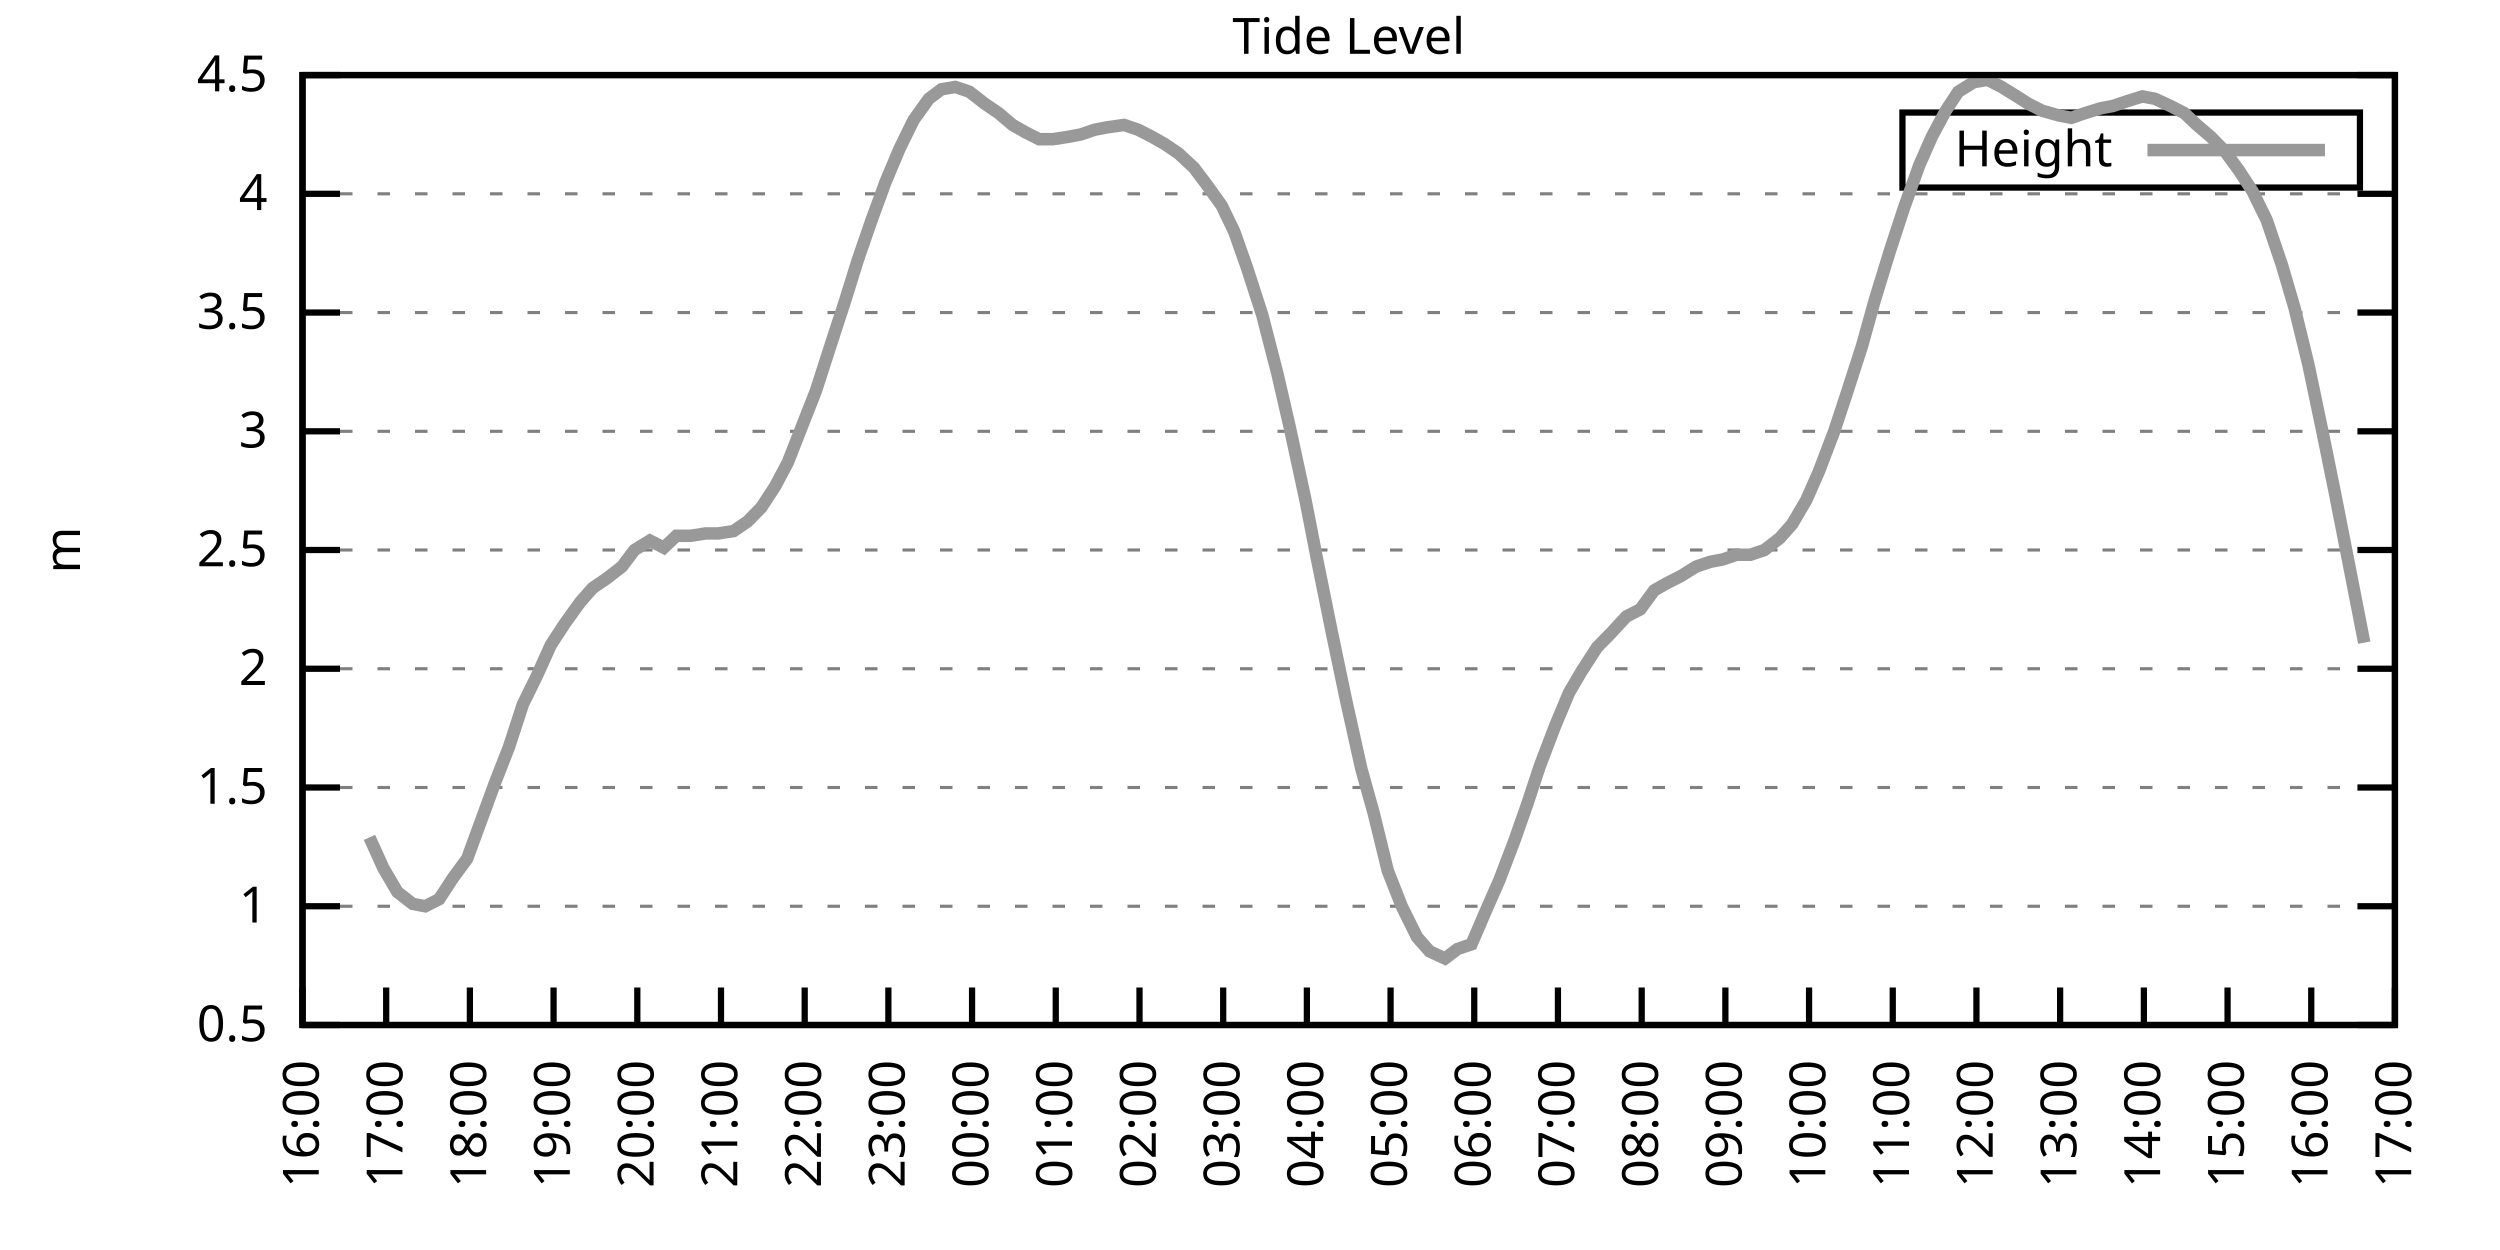
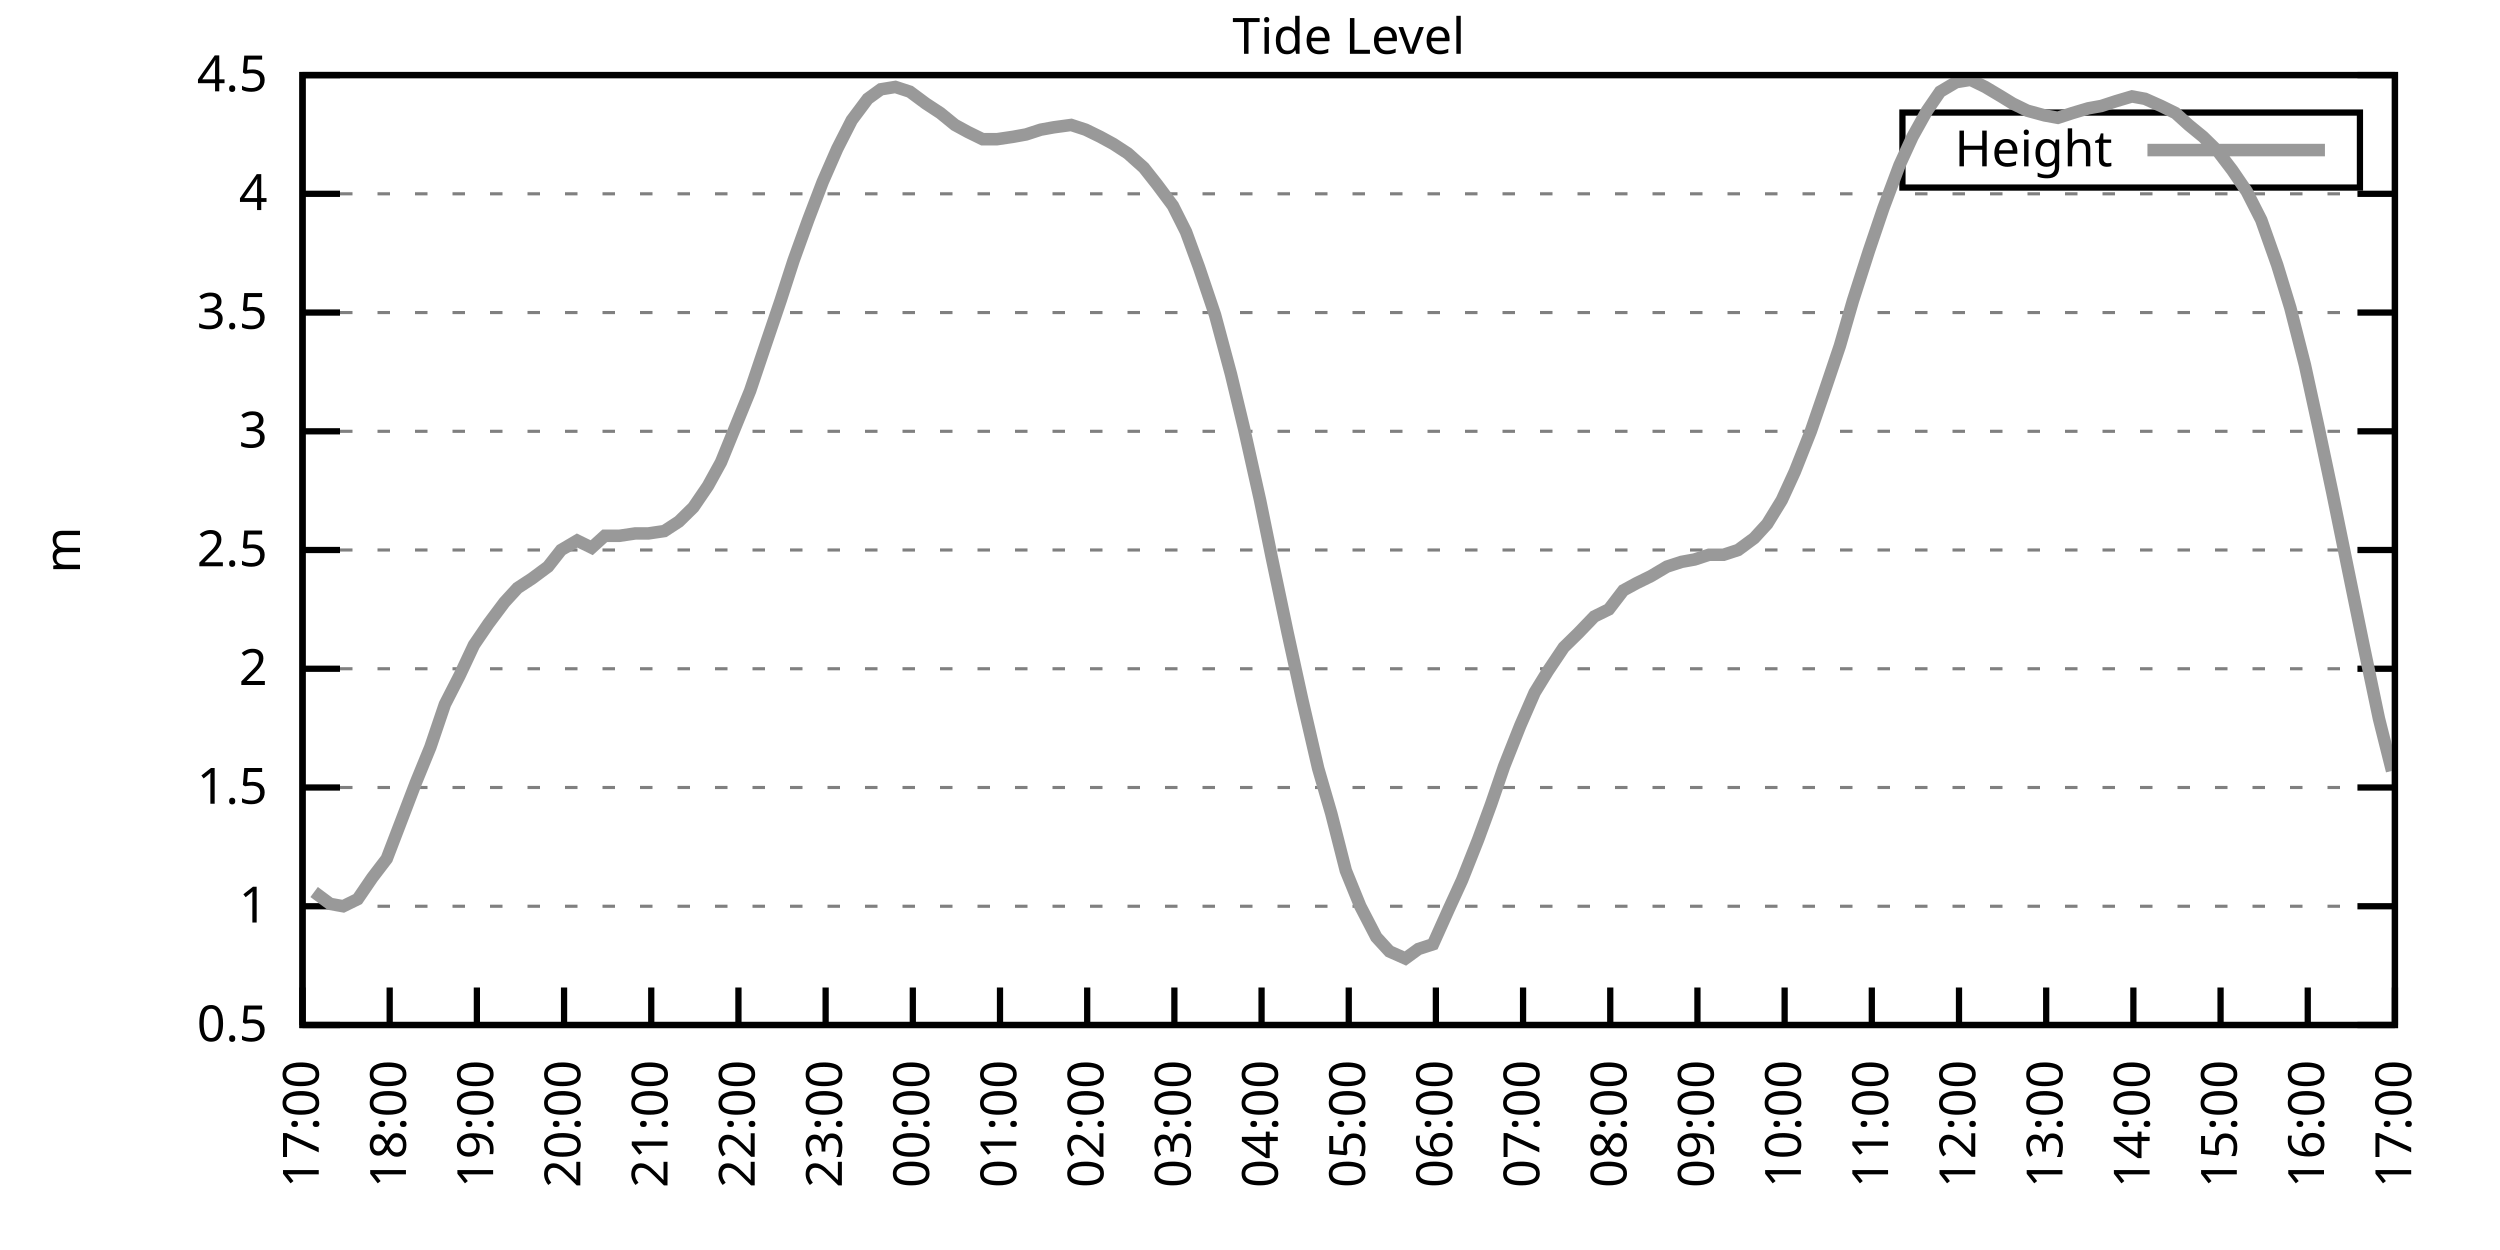
<svg xmlns="http://www.w3.org/2000/svg" xmlns:xlink="http://www.w3.org/1999/xlink" width="400" height="200" viewBox="0 0 400 200">
  <g id="gnuplot_canvas">
    <rect x="0" y="0" width="400" height="200" fill="none" />
    <defs>
      <circle id="gpDot" r="0.5" stroke-width="0.5" stroke="currentColor" />
      <path id="gpPt0" stroke-width="0.333" stroke="currentColor" d="M-1,0 h2 M0,-1 v2" />
      <path id="gpPt1" stroke-width="0.333" stroke="currentColor" d="M-1,-1 L1,1 M1,-1 L-1,1" />
      <path id="gpPt2" stroke-width="0.333" stroke="currentColor" d="M-1,0 L1,0 M0,-1 L0,1 M-1,-1 L1,1 M-1,1 L1,-1" />
      <rect id="gpPt3" stroke-width="0.333" stroke="currentColor" x="-1" y="-1" width="2" height="2" />
      <rect id="gpPt4" stroke-width="0.333" stroke="currentColor" fill="currentColor" x="-1" y="-1" width="2" height="2" />
      <circle id="gpPt5" stroke-width="0.333" stroke="currentColor" cx="0" cy="0" r="1" />
      <use xlink:href="#gpPt5" id="gpPt6" fill="currentColor" stroke="none" />
      <path id="gpPt7" stroke-width="0.333" stroke="currentColor" d="M0,-1.33 L-1.33,0.67 L1.33,0.67 z" />
      <use xlink:href="#gpPt7" id="gpPt8" fill="currentColor" stroke="none" />
      <use xlink:href="#gpPt7" id="gpPt9" stroke="currentColor" transform="rotate(180)" />
      <use xlink:href="#gpPt9" id="gpPt10" fill="currentColor" stroke="none" />
      <use xlink:href="#gpPt3" id="gpPt11" stroke="currentColor" transform="rotate(45)" />
      <use xlink:href="#gpPt11" id="gpPt12" fill="currentColor" stroke="none" />
      <path id="gpPt13" stroke-width="0.333" stroke="currentColor" d="M0,1.330 L1.265,0.411 L0.782,-1.067 L-0.782,-1.076 L-1.265,0.411 z" />
      <use xlink:href="#gpPt13" id="gpPt14" fill="currentColor" stroke="none" />
      <filter id="textbox" filterUnits="objectBoundingBox" x="0" y="0" height="1" width="1">
        <feFlood flood-color="white" flood-opacity="1" result="bgnd" />
        <feComposite in="SourceGraphic" in2="bgnd" operator="atop" />
      </filter>
      <filter id="greybox" filterUnits="objectBoundingBox" x="0" y="0" height="1" width="1">
        <feFlood flood-color="lightgrey" flood-opacity="1" result="grey" />
        <feComposite in="SourceGraphic" in2="grey" operator="atop" />
      </filter>
    </defs>
    <g fill="none" color="white" stroke="currentColor" stroke-width="1.00" stroke-linecap="butt" stroke-linejoin="miter">
</g>
    <g fill="none" color="black" stroke="currentColor" stroke-width="1.00" stroke-linecap="butt" stroke-linejoin="miter">
      <g stroke="none" shape-rendering="crispEdges">
        <polygon fill="rgb(255, 255, 255)" points="48.40,164.00 383.18,164.00 383.18,12.02 48.40,12.02 " />
      </g>
    </g>
    <g fill="none" color="black" stroke="currentColor" stroke-width="1.00" stroke-linecap="butt" stroke-linejoin="miter">
</g>
    <g fill="none" color="black" stroke="black" stroke-width="0.50" stroke-linecap="butt" stroke-linejoin="miter">
</g>
    <g fill="none" color="gray" stroke="currentColor" stroke-width="0.50" stroke-linecap="butt" stroke-linejoin="miter">
      <path stroke="gray" stroke-dasharray="2,4" class="gridline" d="M48.40,164.00 L383.19,164.00  " />
    </g>
    <g fill="none" color="gray" stroke="gray" stroke-width="1.00" stroke-linecap="butt" stroke-linejoin="miter">
</g>
    <g fill="none" color="black" stroke="currentColor" stroke-width="1.00" stroke-linecap="butt" stroke-linejoin="miter">
      <path stroke="black" d="M48.40,164.00 L54.40,164.00 M383.19,164.00 L377.19,164.00  " />
      <g transform="translate(42.80,166.60)" stroke="none" fill="black" font-family="Sans" font-size="8.00" text-anchor="end">
        <text>
          <tspan font-family="Sans"> 0.5</tspan>
        </text>
      </g>
    </g>
    <g fill="none" color="black" stroke="currentColor" stroke-width="1.00" stroke-linecap="butt" stroke-linejoin="miter">
</g>
    <g fill="none" color="black" stroke="black" stroke-width="0.50" stroke-linecap="butt" stroke-linejoin="miter">
</g>
    <g fill="none" color="gray" stroke="currentColor" stroke-width="0.50" stroke-linecap="butt" stroke-linejoin="miter">
      <path stroke="gray" stroke-dasharray="2,4" class="gridline" d="M48.40,145.00 L383.19,145.00  " />
    </g>
    <g fill="none" color="gray" stroke="gray" stroke-width="1.00" stroke-linecap="butt" stroke-linejoin="miter">
</g>
    <g fill="none" color="black" stroke="currentColor" stroke-width="1.00" stroke-linecap="butt" stroke-linejoin="miter">
      <path stroke="black" d="M48.40,145.00 L54.40,145.00 M383.19,145.00 L377.19,145.00  " />
      <g transform="translate(42.80,147.60)" stroke="none" fill="black" font-family="Sans" font-size="8.00" text-anchor="end">
        <text>
          <tspan font-family="Sans"> 1</tspan>
        </text>
      </g>
    </g>
    <g fill="none" color="black" stroke="currentColor" stroke-width="1.00" stroke-linecap="butt" stroke-linejoin="miter">
</g>
    <g fill="none" color="black" stroke="black" stroke-width="0.50" stroke-linecap="butt" stroke-linejoin="miter">
</g>
    <g fill="none" color="gray" stroke="currentColor" stroke-width="0.50" stroke-linecap="butt" stroke-linejoin="miter">
      <path stroke="gray" stroke-dasharray="2,4" class="gridline" d="M48.40,126.00 L383.19,126.00  " />
    </g>
    <g fill="none" color="gray" stroke="gray" stroke-width="1.00" stroke-linecap="butt" stroke-linejoin="miter">
</g>
    <g fill="none" color="black" stroke="currentColor" stroke-width="1.00" stroke-linecap="butt" stroke-linejoin="miter">
      <path stroke="black" d="M48.40,126.00 L54.40,126.00 M383.19,126.00 L377.19,126.00  " />
      <g transform="translate(42.80,128.60)" stroke="none" fill="black" font-family="Sans" font-size="8.00" text-anchor="end">
        <text>
          <tspan font-family="Sans"> 1.5</tspan>
        </text>
      </g>
    </g>
    <g fill="none" color="black" stroke="currentColor" stroke-width="1.00" stroke-linecap="butt" stroke-linejoin="miter">
</g>
    <g fill="none" color="black" stroke="black" stroke-width="0.50" stroke-linecap="butt" stroke-linejoin="miter">
</g>
    <g fill="none" color="gray" stroke="currentColor" stroke-width="0.50" stroke-linecap="butt" stroke-linejoin="miter">
      <path stroke="gray" stroke-dasharray="2,4" class="gridline" d="M48.40,107.00 L383.19,107.00  " />
    </g>
    <g fill="none" color="gray" stroke="gray" stroke-width="1.00" stroke-linecap="butt" stroke-linejoin="miter">
</g>
    <g fill="none" color="black" stroke="currentColor" stroke-width="1.00" stroke-linecap="butt" stroke-linejoin="miter">
      <path stroke="black" d="M48.40,107.00 L54.40,107.00 M383.19,107.00 L377.19,107.00  " />
      <g transform="translate(42.80,109.60)" stroke="none" fill="black" font-family="Sans" font-size="8.00" text-anchor="end">
        <text>
          <tspan font-family="Sans"> 2</tspan>
        </text>
      </g>
    </g>
    <g fill="none" color="black" stroke="currentColor" stroke-width="1.00" stroke-linecap="butt" stroke-linejoin="miter">
</g>
    <g fill="none" color="black" stroke="black" stroke-width="0.50" stroke-linecap="butt" stroke-linejoin="miter">
</g>
    <g fill="none" color="gray" stroke="currentColor" stroke-width="0.50" stroke-linecap="butt" stroke-linejoin="miter">
      <path stroke="gray" stroke-dasharray="2,4" class="gridline" d="M48.40,88.00 L383.19,88.00  " />
    </g>
    <g fill="none" color="gray" stroke="gray" stroke-width="1.00" stroke-linecap="butt" stroke-linejoin="miter">
</g>
    <g fill="none" color="black" stroke="currentColor" stroke-width="1.00" stroke-linecap="butt" stroke-linejoin="miter">
      <path stroke="black" d="M48.40,88.00 L54.40,88.00 M383.19,88.00 L377.19,88.00  " />
      <g transform="translate(42.80,90.60)" stroke="none" fill="black" font-family="Sans" font-size="8.00" text-anchor="end">
        <text>
          <tspan font-family="Sans"> 2.5</tspan>
        </text>
      </g>
    </g>
    <g fill="none" color="black" stroke="currentColor" stroke-width="1.00" stroke-linecap="butt" stroke-linejoin="miter">
</g>
    <g fill="none" color="black" stroke="black" stroke-width="0.50" stroke-linecap="butt" stroke-linejoin="miter">
</g>
    <g fill="none" color="gray" stroke="currentColor" stroke-width="0.50" stroke-linecap="butt" stroke-linejoin="miter">
      <path stroke="gray" stroke-dasharray="2,4" class="gridline" d="M48.40,69.01 L383.19,69.01  " />
    </g>
    <g fill="none" color="gray" stroke="gray" stroke-width="1.00" stroke-linecap="butt" stroke-linejoin="miter">
</g>
    <g fill="none" color="black" stroke="currentColor" stroke-width="1.00" stroke-linecap="butt" stroke-linejoin="miter">
      <path stroke="black" d="M48.40,69.01 L54.40,69.01 M383.19,69.01 L377.19,69.01  " />
      <g transform="translate(42.80,71.61)" stroke="none" fill="black" font-family="Sans" font-size="8.00" text-anchor="end">
        <text>
          <tspan font-family="Sans"> 3</tspan>
        </text>
      </g>
    </g>
    <g fill="none" color="black" stroke="currentColor" stroke-width="1.00" stroke-linecap="butt" stroke-linejoin="miter">
</g>
    <g fill="none" color="black" stroke="black" stroke-width="0.50" stroke-linecap="butt" stroke-linejoin="miter">
</g>
    <g fill="none" color="gray" stroke="currentColor" stroke-width="0.50" stroke-linecap="butt" stroke-linejoin="miter">
      <path stroke="gray" stroke-dasharray="2,4" class="gridline" d="M48.40,50.01 L383.19,50.01  " />
    </g>
    <g fill="none" color="gray" stroke="gray" stroke-width="1.00" stroke-linecap="butt" stroke-linejoin="miter">
</g>
    <g fill="none" color="black" stroke="currentColor" stroke-width="1.00" stroke-linecap="butt" stroke-linejoin="miter">
      <path stroke="black" d="M48.40,50.01 L54.40,50.01 M383.19,50.01 L377.19,50.01  " />
      <g transform="translate(42.80,52.61)" stroke="none" fill="black" font-family="Sans" font-size="8.00" text-anchor="end">
        <text>
          <tspan font-family="Sans"> 3.5</tspan>
        </text>
      </g>
    </g>
    <g fill="none" color="black" stroke="currentColor" stroke-width="1.00" stroke-linecap="butt" stroke-linejoin="miter">
</g>
    <g fill="none" color="black" stroke="black" stroke-width="0.50" stroke-linecap="butt" stroke-linejoin="miter">
</g>
    <g fill="none" color="gray" stroke="currentColor" stroke-width="0.50" stroke-linecap="butt" stroke-linejoin="miter">
      <path stroke="gray" stroke-dasharray="2,4" class="gridline" d="M48.40,31.01 L383.19,31.01  " />
    </g>
    <g fill="none" color="gray" stroke="gray" stroke-width="1.00" stroke-linecap="butt" stroke-linejoin="miter">
</g>
    <g fill="none" color="black" stroke="currentColor" stroke-width="1.00" stroke-linecap="butt" stroke-linejoin="miter">
      <path stroke="black" d="M48.40,31.01 L54.40,31.01 M383.19,31.01 L377.19,31.01  " />
      <g transform="translate(42.80,33.61)" stroke="none" fill="black" font-family="Sans" font-size="8.00" text-anchor="end">
        <text>
          <tspan font-family="Sans"> 4</tspan>
        </text>
      </g>
    </g>
    <g fill="none" color="black" stroke="currentColor" stroke-width="1.00" stroke-linecap="butt" stroke-linejoin="miter">
</g>
    <g fill="none" color="black" stroke="black" stroke-width="0.50" stroke-linecap="butt" stroke-linejoin="miter">
</g>
    <g fill="none" color="gray" stroke="currentColor" stroke-width="0.50" stroke-linecap="butt" stroke-linejoin="miter">
      <path stroke="gray" stroke-dasharray="2,4" class="gridline" d="M48.40,12.01 L383.19,12.01  " />
    </g>
    <g fill="none" color="gray" stroke="gray" stroke-width="1.00" stroke-linecap="butt" stroke-linejoin="miter">
</g>
    <g fill="none" color="black" stroke="currentColor" stroke-width="1.00" stroke-linecap="butt" stroke-linejoin="miter">
      <path stroke="black" d="M48.40,12.01 L54.40,12.01 M383.19,12.01 L377.19,12.01  " />
      <g transform="translate(42.80,14.61)" stroke="none" fill="black" font-family="Sans" font-size="8.00" text-anchor="end">
        <text>
          <tspan font-family="Sans"> 4.5</tspan>
        </text>
      </g>
    </g>
    <g fill="none" color="black" stroke="currentColor" stroke-width="1.00" stroke-linecap="butt" stroke-linejoin="miter">
      <path stroke="black" d="M48.40,164.00 L48.40,158.00  " />
      <g transform="translate(51.00,169.60) rotate(270.00)" stroke="none" fill="black" font-family="Sans" font-size="8.00" text-anchor="end">
        <text>
-           <tspan font-family="Sans">16:00</tspan>
-         </text>
-       </g>
-     </g>
-     <g fill="none" color="black" stroke="currentColor" stroke-width="1.00" stroke-linecap="butt" stroke-linejoin="miter">
-       <path stroke="black" d="M61.79,164.00 L61.79,158.00  " />
-       <g transform="translate(64.39,169.60) rotate(270.00)" stroke="none" fill="black" font-family="Sans" font-size="8.00" text-anchor="end">
-         <text>
          <tspan font-family="Sans">17:00</tspan>
        </text>
      </g>
    </g>
    <g fill="none" color="black" stroke="currentColor" stroke-width="1.00" stroke-linecap="butt" stroke-linejoin="miter">
-       <path stroke="black" d="M75.18,164.00 L75.18,158.00  " />
-       <g transform="translate(77.78,169.60) rotate(270.00)" stroke="none" fill="black" font-family="Sans" font-size="8.00" text-anchor="end">
+       <path stroke="black" d="M62.35,164.00 L62.35,158.00  " />
+       <g transform="translate(64.95,169.60) rotate(270.00)" stroke="none" fill="black" font-family="Sans" font-size="8.00" text-anchor="end">
        <text>
          <tspan font-family="Sans">18:00</tspan>
        </text>
      </g>
    </g>
    <g fill="none" color="black" stroke="currentColor" stroke-width="1.00" stroke-linecap="butt" stroke-linejoin="miter">
-       <path stroke="black" d="M88.57,164.00 L88.57,158.00  " />
-       <g transform="translate(91.17,169.60) rotate(270.00)" stroke="none" fill="black" font-family="Sans" font-size="8.00" text-anchor="end">
+       <path stroke="black" d="M76.30,164.00 L76.30,158.00  " />
+       <g transform="translate(78.90,169.60) rotate(270.00)" stroke="none" fill="black" font-family="Sans" font-size="8.00" text-anchor="end">
        <text>
          <tspan font-family="Sans">19:00</tspan>
        </text>
      </g>
    </g>
    <g fill="none" color="black" stroke="currentColor" stroke-width="1.00" stroke-linecap="butt" stroke-linejoin="miter">
-       <path stroke="black" d="M101.97,164.00 L101.97,158.00  " />
-       <g transform="translate(104.57,169.60) rotate(270.00)" stroke="none" fill="black" font-family="Sans" font-size="8.00" text-anchor="end">
+       <path stroke="black" d="M90.25,164.00 L90.25,158.00  " />
+       <g transform="translate(92.85,169.60) rotate(270.00)" stroke="none" fill="black" font-family="Sans" font-size="8.00" text-anchor="end">
        <text>
          <tspan font-family="Sans">20:00</tspan>
        </text>
      </g>
    </g>
    <g fill="none" color="black" stroke="currentColor" stroke-width="1.00" stroke-linecap="butt" stroke-linejoin="miter">
-       <path stroke="black" d="M115.36,164.00 L115.36,158.00  " />
-       <g transform="translate(117.96,169.60) rotate(270.00)" stroke="none" fill="black" font-family="Sans" font-size="8.00" text-anchor="end">
+       <path stroke="black" d="M104.20,164.00 L104.20,158.00  " />
+       <g transform="translate(106.80,169.60) rotate(270.00)" stroke="none" fill="black" font-family="Sans" font-size="8.00" text-anchor="end">
        <text>
          <tspan font-family="Sans">21:00</tspan>
        </text>
      </g>
    </g>
    <g fill="none" color="black" stroke="currentColor" stroke-width="1.00" stroke-linecap="butt" stroke-linejoin="miter">
-       <path stroke="black" d="M128.75,164.00 L128.75,158.00  " />
-       <g transform="translate(131.35,169.60) rotate(270.00)" stroke="none" fill="black" font-family="Sans" font-size="8.00" text-anchor="end">
+       <path stroke="black" d="M118.15,164.00 L118.15,158.00  " />
+       <g transform="translate(120.75,169.60) rotate(270.00)" stroke="none" fill="black" font-family="Sans" font-size="8.00" text-anchor="end">
        <text>
          <tspan font-family="Sans">22:00</tspan>
        </text>
      </g>
    </g>
    <g fill="none" color="black" stroke="currentColor" stroke-width="1.00" stroke-linecap="butt" stroke-linejoin="miter">
-       <path stroke="black" d="M142.14,164.00 L142.14,158.00  " />
-       <g transform="translate(144.74,169.60) rotate(270.00)" stroke="none" fill="black" font-family="Sans" font-size="8.00" text-anchor="end">
+       <path stroke="black" d="M132.10,164.00 L132.10,158.00  " />
+       <g transform="translate(134.70,169.60) rotate(270.00)" stroke="none" fill="black" font-family="Sans" font-size="8.00" text-anchor="end">
        <text>
          <tspan font-family="Sans">23:00</tspan>
        </text>
      </g>
    </g>
    <g fill="none" color="black" stroke="currentColor" stroke-width="1.00" stroke-linecap="butt" stroke-linejoin="miter">
-       <path stroke="black" d="M155.53,164.00 L155.53,158.00  " />
-       <g transform="translate(158.13,169.60) rotate(270.00)" stroke="none" fill="black" font-family="Sans" font-size="8.00" text-anchor="end">
+       <path stroke="black" d="M146.05,164.00 L146.05,158.00  " />
+       <g transform="translate(148.65,169.60) rotate(270.00)" stroke="none" fill="black" font-family="Sans" font-size="8.00" text-anchor="end">
        <text>
          <tspan font-family="Sans">00:00</tspan>
        </text>
      </g>
    </g>
    <g fill="none" color="black" stroke="currentColor" stroke-width="1.00" stroke-linecap="butt" stroke-linejoin="miter">
-       <path stroke="black" d="M168.92,164.00 L168.92,158.00  " />
-       <g transform="translate(171.52,169.60) rotate(270.00)" stroke="none" fill="black" font-family="Sans" font-size="8.00" text-anchor="end">
+       <path stroke="black" d="M160.00,164.00 L160.00,158.00  " />
+       <g transform="translate(162.60,169.60) rotate(270.00)" stroke="none" fill="black" font-family="Sans" font-size="8.00" text-anchor="end">
        <text>
          <tspan font-family="Sans">01:00</tspan>
        </text>
      </g>
    </g>
    <g fill="none" color="black" stroke="currentColor" stroke-width="1.00" stroke-linecap="butt" stroke-linejoin="miter">
-       <path stroke="black" d="M182.32,164.00 L182.32,158.00  " />
-       <g transform="translate(184.92,169.60) rotate(270.00)" stroke="none" fill="black" font-family="Sans" font-size="8.00" text-anchor="end">
+       <path stroke="black" d="M173.95,164.00 L173.95,158.00  " />
+       <g transform="translate(176.55,169.60) rotate(270.00)" stroke="none" fill="black" font-family="Sans" font-size="8.00" text-anchor="end">
        <text>
          <tspan font-family="Sans">02:00</tspan>
        </text>
      </g>
    </g>
    <g fill="none" color="black" stroke="currentColor" stroke-width="1.00" stroke-linecap="butt" stroke-linejoin="miter">
-       <path stroke="black" d="M195.71,164.00 L195.71,158.00  " />
-       <g transform="translate(198.31,169.60) rotate(270.00)" stroke="none" fill="black" font-family="Sans" font-size="8.00" text-anchor="end">
+       <path stroke="black" d="M187.90,164.00 L187.90,158.00  " />
+       <g transform="translate(190.50,169.60) rotate(270.00)" stroke="none" fill="black" font-family="Sans" font-size="8.00" text-anchor="end">
        <text>
          <tspan font-family="Sans">03:00</tspan>
        </text>
      </g>
    </g>
    <g fill="none" color="black" stroke="currentColor" stroke-width="1.00" stroke-linecap="butt" stroke-linejoin="miter">
-       <path stroke="black" d="M209.10,164.00 L209.10,158.00  " />
-       <g transform="translate(211.70,169.60) rotate(270.00)" stroke="none" fill="black" font-family="Sans" font-size="8.00" text-anchor="end">
+       <path stroke="black" d="M201.85,164.00 L201.85,158.00  " />
+       <g transform="translate(204.45,169.60) rotate(270.00)" stroke="none" fill="black" font-family="Sans" font-size="8.00" text-anchor="end">
        <text>
          <tspan font-family="Sans">04:00</tspan>
        </text>
      </g>
    </g>
    <g fill="none" color="black" stroke="currentColor" stroke-width="1.00" stroke-linecap="butt" stroke-linejoin="miter">
-       <path stroke="black" d="M222.49,164.00 L222.49,158.00  " />
-       <g transform="translate(225.09,169.60) rotate(270.00)" stroke="none" fill="black" font-family="Sans" font-size="8.00" text-anchor="end">
+       <path stroke="black" d="M215.80,164.00 L215.80,158.00  " />
+       <g transform="translate(218.40,169.60) rotate(270.00)" stroke="none" fill="black" font-family="Sans" font-size="8.00" text-anchor="end">
        <text>
          <tspan font-family="Sans">05:00</tspan>
        </text>
      </g>
    </g>
    <g fill="none" color="black" stroke="currentColor" stroke-width="1.00" stroke-linecap="butt" stroke-linejoin="miter">
-       <path stroke="black" d="M235.88,164.00 L235.88,158.00  " />
-       <g transform="translate(238.48,169.60) rotate(270.00)" stroke="none" fill="black" font-family="Sans" font-size="8.00" text-anchor="end">
+       <path stroke="black" d="M229.74,164.00 L229.74,158.00  " />
+       <g transform="translate(232.34,169.60) rotate(270.00)" stroke="none" fill="black" font-family="Sans" font-size="8.00" text-anchor="end">
        <text>
          <tspan font-family="Sans">06:00</tspan>
        </text>
      </g>
    </g>
    <g fill="none" color="black" stroke="currentColor" stroke-width="1.00" stroke-linecap="butt" stroke-linejoin="miter">
-       <path stroke="black" d="M249.27,164.00 L249.27,158.00  " />
-       <g transform="translate(251.87,169.60) rotate(270.00)" stroke="none" fill="black" font-family="Sans" font-size="8.00" text-anchor="end">
+       <path stroke="black" d="M243.69,164.00 L243.69,158.00  " />
+       <g transform="translate(246.29,169.60) rotate(270.00)" stroke="none" fill="black" font-family="Sans" font-size="8.00" text-anchor="end">
        <text>
          <tspan font-family="Sans">07:00</tspan>
        </text>
      </g>
    </g>
    <g fill="none" color="black" stroke="currentColor" stroke-width="1.00" stroke-linecap="butt" stroke-linejoin="miter">
-       <path stroke="black" d="M262.67,164.00 L262.67,158.00  " />
-       <g transform="translate(265.27,169.60) rotate(270.00)" stroke="none" fill="black" font-family="Sans" font-size="8.00" text-anchor="end">
+       <path stroke="black" d="M257.64,164.00 L257.64,158.00  " />
+       <g transform="translate(260.24,169.60) rotate(270.00)" stroke="none" fill="black" font-family="Sans" font-size="8.00" text-anchor="end">
        <text>
          <tspan font-family="Sans">08:00</tspan>
        </text>
      </g>
    </g>
    <g fill="none" color="black" stroke="currentColor" stroke-width="1.00" stroke-linecap="butt" stroke-linejoin="miter">
-       <path stroke="black" d="M276.06,164.00 L276.06,158.00  " />
-       <g transform="translate(278.66,169.60) rotate(270.00)" stroke="none" fill="black" font-family="Sans" font-size="8.00" text-anchor="end">
+       <path stroke="black" d="M271.59,164.00 L271.59,158.00  " />
+       <g transform="translate(274.19,169.60) rotate(270.00)" stroke="none" fill="black" font-family="Sans" font-size="8.00" text-anchor="end">
        <text>
          <tspan font-family="Sans">09:00</tspan>
        </text>
      </g>
    </g>
    <g fill="none" color="black" stroke="currentColor" stroke-width="1.00" stroke-linecap="butt" stroke-linejoin="miter">
-       <path stroke="black" d="M289.45,164.00 L289.45,158.00  " />
-       <g transform="translate(292.05,169.60) rotate(270.00)" stroke="none" fill="black" font-family="Sans" font-size="8.00" text-anchor="end">
+       <path stroke="black" d="M285.54,164.00 L285.54,158.00  " />
+       <g transform="translate(288.14,169.60) rotate(270.00)" stroke="none" fill="black" font-family="Sans" font-size="8.00" text-anchor="end">
        <text>
          <tspan font-family="Sans">10:00</tspan>
        </text>
      </g>
    </g>
    <g fill="none" color="black" stroke="currentColor" stroke-width="1.00" stroke-linecap="butt" stroke-linejoin="miter">
-       <path stroke="black" d="M302.84,164.00 L302.84,158.00  " />
-       <g transform="translate(305.44,169.60) rotate(270.00)" stroke="none" fill="black" font-family="Sans" font-size="8.00" text-anchor="end">
+       <path stroke="black" d="M299.49,164.00 L299.49,158.00  " />
+       <g transform="translate(302.09,169.60) rotate(270.00)" stroke="none" fill="black" font-family="Sans" font-size="8.00" text-anchor="end">
        <text>
          <tspan font-family="Sans">11:00</tspan>
        </text>
      </g>
    </g>
    <g fill="none" color="black" stroke="currentColor" stroke-width="1.00" stroke-linecap="butt" stroke-linejoin="miter">
-       <path stroke="black" d="M316.23,164.00 L316.23,158.00  " />
-       <g transform="translate(318.83,169.60) rotate(270.00)" stroke="none" fill="black" font-family="Sans" font-size="8.00" text-anchor="end">
+       <path stroke="black" d="M313.44,164.00 L313.44,158.00  " />
+       <g transform="translate(316.04,169.60) rotate(270.00)" stroke="none" fill="black" font-family="Sans" font-size="8.00" text-anchor="end">
        <text>
          <tspan font-family="Sans">12:00</tspan>
        </text>
      </g>
    </g>
    <g fill="none" color="black" stroke="currentColor" stroke-width="1.00" stroke-linecap="butt" stroke-linejoin="miter">
-       <path stroke="black" d="M329.62,164.00 L329.62,158.00  " />
-       <g transform="translate(332.22,169.60) rotate(270.00)" stroke="none" fill="black" font-family="Sans" font-size="8.00" text-anchor="end">
+       <path stroke="black" d="M327.39,164.00 L327.39,158.00  " />
+       <g transform="translate(329.99,169.60) rotate(270.00)" stroke="none" fill="black" font-family="Sans" font-size="8.00" text-anchor="end">
        <text>
          <tspan font-family="Sans">13:00</tspan>
        </text>
      </g>
    </g>
    <g fill="none" color="black" stroke="currentColor" stroke-width="1.00" stroke-linecap="butt" stroke-linejoin="miter">
-       <path stroke="black" d="M343.02,164.00 L343.02,158.00  " />
-       <g transform="translate(345.62,169.60) rotate(270.00)" stroke="none" fill="black" font-family="Sans" font-size="8.00" text-anchor="end">
+       <path stroke="black" d="M341.34,164.00 L341.34,158.00  " />
+       <g transform="translate(343.94,169.60) rotate(270.00)" stroke="none" fill="black" font-family="Sans" font-size="8.00" text-anchor="end">
        <text>
          <tspan font-family="Sans">14:00</tspan>
        </text>
      </g>
    </g>
    <g fill="none" color="black" stroke="currentColor" stroke-width="1.00" stroke-linecap="butt" stroke-linejoin="miter">
-       <path stroke="black" d="M356.41,164.00 L356.41,158.00  " />
-       <g transform="translate(359.01,169.60) rotate(270.00)" stroke="none" fill="black" font-family="Sans" font-size="8.00" text-anchor="end">
+       <path stroke="black" d="M355.29,164.00 L355.29,158.00  " />
+       <g transform="translate(357.89,169.60) rotate(270.00)" stroke="none" fill="black" font-family="Sans" font-size="8.00" text-anchor="end">
        <text>
          <tspan font-family="Sans">15:00</tspan>
        </text>
      </g>
    </g>
    <g fill="none" color="black" stroke="currentColor" stroke-width="1.00" stroke-linecap="butt" stroke-linejoin="miter">
-       <path stroke="black" d="M369.80,164.00 L369.80,158.00  " />
-       <g transform="translate(372.40,169.60) rotate(270.00)" stroke="none" fill="black" font-family="Sans" font-size="8.00" text-anchor="end">
+       <path stroke="black" d="M369.24,164.00 L369.24,158.00  " />
+       <g transform="translate(371.84,169.60) rotate(270.00)" stroke="none" fill="black" font-family="Sans" font-size="8.00" text-anchor="end">
        <text>
          <tspan font-family="Sans">16:00</tspan>
        </text>
      </g>
    </g>
    <g fill="none" color="black" stroke="currentColor" stroke-width="1.00" stroke-linecap="butt" stroke-linejoin="miter">
      <path stroke="black" d="M383.19,164.00 L383.19,158.00  " />
      <g transform="translate(385.79,169.60) rotate(270.00)" stroke="none" fill="black" font-family="Sans" font-size="8.00" text-anchor="end">
        <text>
          <tspan font-family="Sans">17:00</tspan>
        </text>
      </g>
    </g>
    <g fill="none" color="black" stroke="currentColor" stroke-width="1.00" stroke-linecap="butt" stroke-linejoin="miter">
</g>
    <g fill="none" color="black" stroke="currentColor" stroke-width="1.00" stroke-linecap="butt" stroke-linejoin="miter">
      <path stroke="black" d="M48.40,12.01 L48.40,164.00 L383.19,164.00 L383.19,12.01 L48.40,12.01 Z  " />
    </g>
    <g fill="none" color="black" stroke="currentColor" stroke-width="1.00" stroke-linecap="butt" stroke-linejoin="miter">
</g>
    <g fill="none" color="black" stroke="currentColor" stroke-width="1.00" stroke-linecap="butt" stroke-linejoin="miter">
      <path stroke="black" d="M304.39,30.01 L304.39,18.01 L377.59,18.01 L377.59,30.01 L304.39,30.01 Z  " />
    </g>
    <g id="Tide_level_plot_1">
      <g fill="none" color="white" stroke="black" stroke-width="2.00" stroke-linecap="butt" stroke-linejoin="miter">
</g>
      <g fill="none" color="black" stroke="currentColor" stroke-width="2.00" stroke-linecap="butt" stroke-linejoin="miter">
        <g transform="translate(337.99,26.61)" stroke="none" fill="black" font-family="Sans" font-size="8.00" text-anchor="end">
          <text>
            <tspan font-family="Sans">Height</tspan>
          </text>
        </g>
      </g>
      <g fill="none" color="black" stroke="currentColor" stroke-width="2.00" stroke-linecap="butt" stroke-linejoin="miter">
-         <path stroke="rgb(153, 153, 153)" d="M343.59,24.01 L371.99,24.01 M59.11,133.98 L61.35,138.92 L63.58,142.72 L66.03,144.62 L68.04,145.00 L70.27,143.86   L72.50,140.44 L74.74,137.40 L76.97,131.32 L79.20,125.24 L81.43,119.54 L83.66,112.70 L85.90,108.14 L88.13,103.20   L90.36,99.78 L92.82,96.36 L94.82,94.08 L97.06,92.56 L99.51,90.66 L101.52,88.00 L103.98,86.49 L106.21,87.63   L108.22,85.73 L110.45,85.73 L112.90,85.35 L114.91,85.35 L117.37,84.97 L119.60,83.45 L121.83,81.17 L124.06,77.75   L126.07,73.95 L128.30,68.25 L130.54,62.55 L132.99,54.95 L135.22,48.11 L137.23,41.65 L139.46,35.19 L141.69,29.11   L143.93,23.79 L146.16,19.23 L148.61,15.81 L150.62,14.29 L152.85,13.91 L155.09,14.67 L157.54,16.57 L159.77,18.09   L162.01,19.99 L164.01,21.13 L166.25,22.27 L168.48,22.27 L170.93,21.89 L172.94,21.51 L175.17,20.75 L177.18,20.37   L179.86,19.99 L182.09,20.75 L184.32,21.89 L186.33,23.03 L188.57,24.55 L191.02,26.83 L193.03,29.49 L195.48,32.91   L197.49,37.09 L199.50,42.79 L201.96,50.39 L204.41,59.89 L206.42,68.63 L208.88,80.03 L210.66,89.14 L213.12,101.30   L215.35,111.94 L217.80,122.96 L219.81,130.18 L222.04,139.30 L224.28,145.00 L226.73,149.94 L228.74,152.22 L231.20,153.36   L233.20,151.84 L235.44,151.08 L237.89,145.38 L239.90,140.82 L242.36,134.36 L244.36,128.66 L246.37,122.58 L248.83,116.12   L251.06,110.80 L253.07,107.38 L255.52,103.58 L257.76,101.30 L260.21,98.64 L262.44,97.50 L264.67,94.46 L266.68,93.32   L268.92,92.18 L271.37,90.66 L273.60,89.90 L275.61,89.52 L277.84,88.76 L280.07,88.76 L282.31,88.00 L284.76,86.11   L286.77,83.83 L289.00,80.03 L291.01,75.47 L293.47,69.01 L295.48,62.93 L297.93,55.33 L299.94,48.11 L302.39,40.13   L304.63,33.29 L307.08,26.45 L309.09,21.89 L311.32,17.71 L313.33,14.67 L315.79,13.15 L318.02,12.77 L320.25,13.91   L322.70,15.43 L324.49,16.57 L326.72,17.71 L329.40,18.47 L331.41,18.85 L333.64,18.09 L336.10,17.33 L338.10,16.95   L340.34,16.19 L342.79,15.43 L344.80,15.81 L347.26,16.95 L349.49,18.09 L351.50,19.99 L353.73,21.89 L355.96,24.17   L358.19,27.21 L360.42,30.63 L362.66,35.19 L365.11,42.41 L367.12,49.25 L369.35,58.37 L371.58,69.01 L373.59,78.89   L376.05,91.42 L378.28,102.82  " />
+         <path stroke="rgb(153, 153, 153)" d="M343.59,24.01 L371.99,24.01 M50.26,142.72 L52.82,144.62 L54.91,145.00 L57.23,143.86 L59.56,140.44 L61.88,137.40   L64.21,131.32 L66.53,125.24 L68.86,119.54 L71.18,112.70 L73.51,108.14 L75.83,103.20 L78.16,99.78 L80.72,96.36   L82.81,94.08 L85.13,92.56 L87.69,90.66 L89.78,88.00 L92.34,86.49 L94.67,87.63 L96.76,85.73 L99.08,85.73   L101.64,85.35 L103.73,85.35 L106.29,84.97 L108.62,83.45 L110.94,81.17 L113.27,77.75 L115.36,73.95 L117.68,68.25   L120.01,62.55 L122.57,54.95 L124.89,48.11 L126.98,41.65 L129.31,35.19 L131.63,29.11 L133.96,23.79 L136.28,19.23   L138.84,15.81 L140.93,14.29 L143.26,13.91 L145.58,14.67 L148.14,16.57 L150.46,18.09 L152.79,19.99 L154.88,21.13   L157.21,22.27 L159.53,22.27 L162.09,21.89 L164.18,21.51 L166.51,20.75 L168.60,20.37 L171.39,19.99 L173.71,20.75   L176.04,21.89 L178.13,23.03 L180.46,24.55 L183.01,26.83 L185.11,29.49 L187.66,32.91 L189.76,37.09 L191.85,42.79   L194.41,50.39 L196.96,59.89 L199.06,68.63 L201.61,80.03 L203.47,89.14 L206.03,101.30 L208.36,111.94 L210.91,122.96   L213.01,130.18 L215.33,139.30 L217.65,145.00 L220.21,149.94 L222.30,152.22 L224.86,153.36 L226.95,151.84 L229.28,151.08   L231.84,145.38 L233.93,140.82 L236.49,134.36 L238.58,128.66 L240.67,122.58 L243.23,116.12 L245.55,110.80 L247.65,107.38   L250.20,103.58 L252.53,101.30 L255.09,98.64 L257.41,97.50 L259.74,94.46 L261.83,93.32 L264.15,92.18 L266.71,90.66   L269.04,89.90 L271.13,89.52 L273.45,88.76 L275.78,88.76 L278.10,88.00 L280.66,86.11 L282.75,83.83 L285.08,80.03   L287.17,75.47 L289.73,69.01 L291.82,62.93 L294.38,55.33 L296.47,48.11 L299.03,40.13 L301.35,33.29 L303.91,26.45   L306.00,21.89 L308.33,17.71 L310.42,14.67 L312.98,13.15 L315.30,12.77 L317.63,13.91 L320.18,15.43 L322.04,16.57   L324.37,17.71 L327.16,18.47 L329.25,18.85 L331.58,18.09 L334.13,17.33 L336.23,16.95 L338.55,16.19 L341.11,15.43   L343.20,15.81 L345.76,16.95 L348.08,18.09 L350.18,19.99 L352.50,21.89 L354.83,24.17 L357.15,27.21 L359.48,30.63   L361.80,35.19 L364.36,42.41 L366.45,49.25 L368.78,58.37 L371.10,69.01 L373.19,78.89 L375.75,91.42 L378.08,102.82   L380.63,114.98 L382.73,123.34  " />
      </g>
    </g>
    <g fill="none" color="black" stroke="currentColor" stroke-width="2.00" stroke-linecap="butt" stroke-linejoin="miter">
</g>
    <g fill="none" color="black" stroke="black" stroke-width="1.00" stroke-linecap="butt" stroke-linejoin="miter">
</g>
    <g fill="none" color="black" stroke="currentColor" stroke-width="1.00" stroke-linecap="butt" stroke-linejoin="miter">
      <path stroke="black" d="M48.40,12.01 L48.40,164.00 L383.19,164.00 L383.19,12.01 L48.40,12.01 Z  " />
      <g transform="translate(12.80,88.01) rotate(270.00)" stroke="none" fill="black" font-family="Sans" font-size="8.00" text-anchor="middle">
        <text>
          <tspan font-family="Sans">m</tspan>
        </text>
      </g>
    </g>
    <g fill="none" color="black" stroke="currentColor" stroke-width="1.00" stroke-linecap="butt" stroke-linejoin="miter">
</g>
    <g fill="none" color="black" stroke="currentColor" stroke-width="1.00" stroke-linecap="butt" stroke-linejoin="miter">
      <g transform="translate(215.79,8.61)" stroke="none" fill="black" font-family="Sans" font-size="8.00" text-anchor="middle">
        <text>
          <tspan font-family="Sans">Tide Level</tspan>
        </text>
      </g>
    </g>
    <g fill="none" color="black" stroke="currentColor" stroke-width="1.00" stroke-linecap="butt" stroke-linejoin="miter">
</g>
  </g>
</svg>
